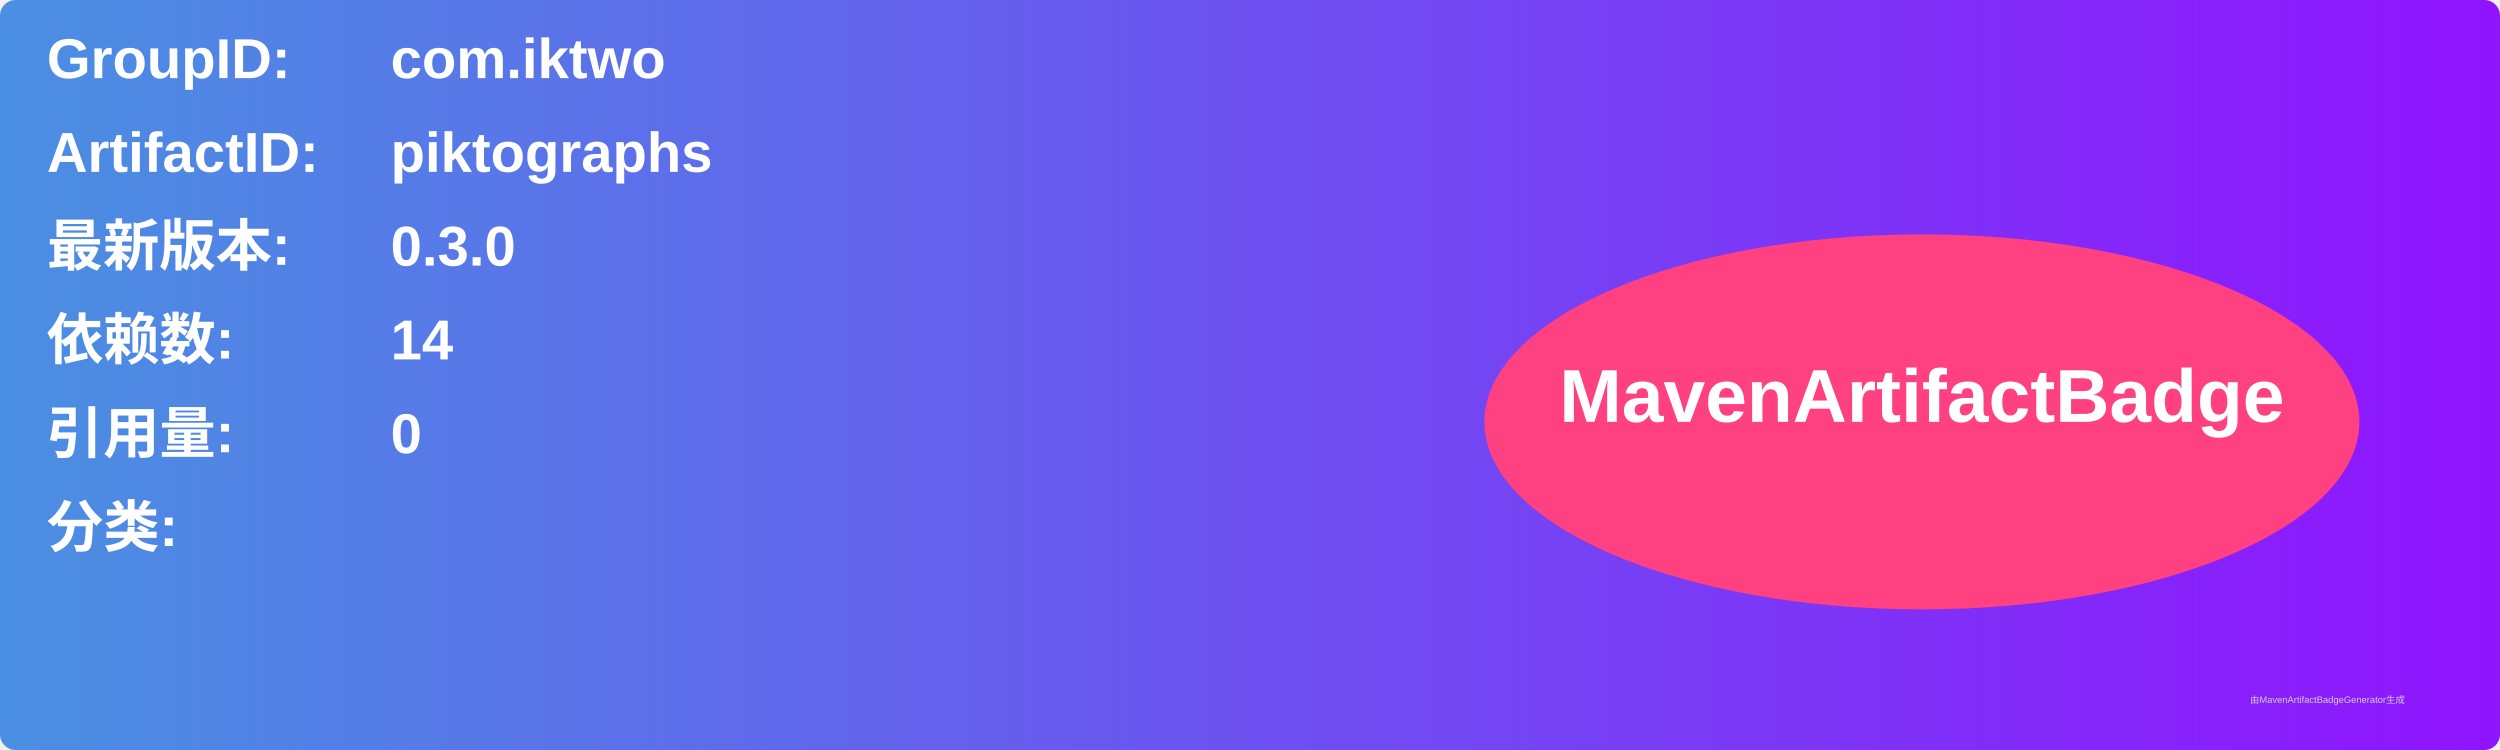
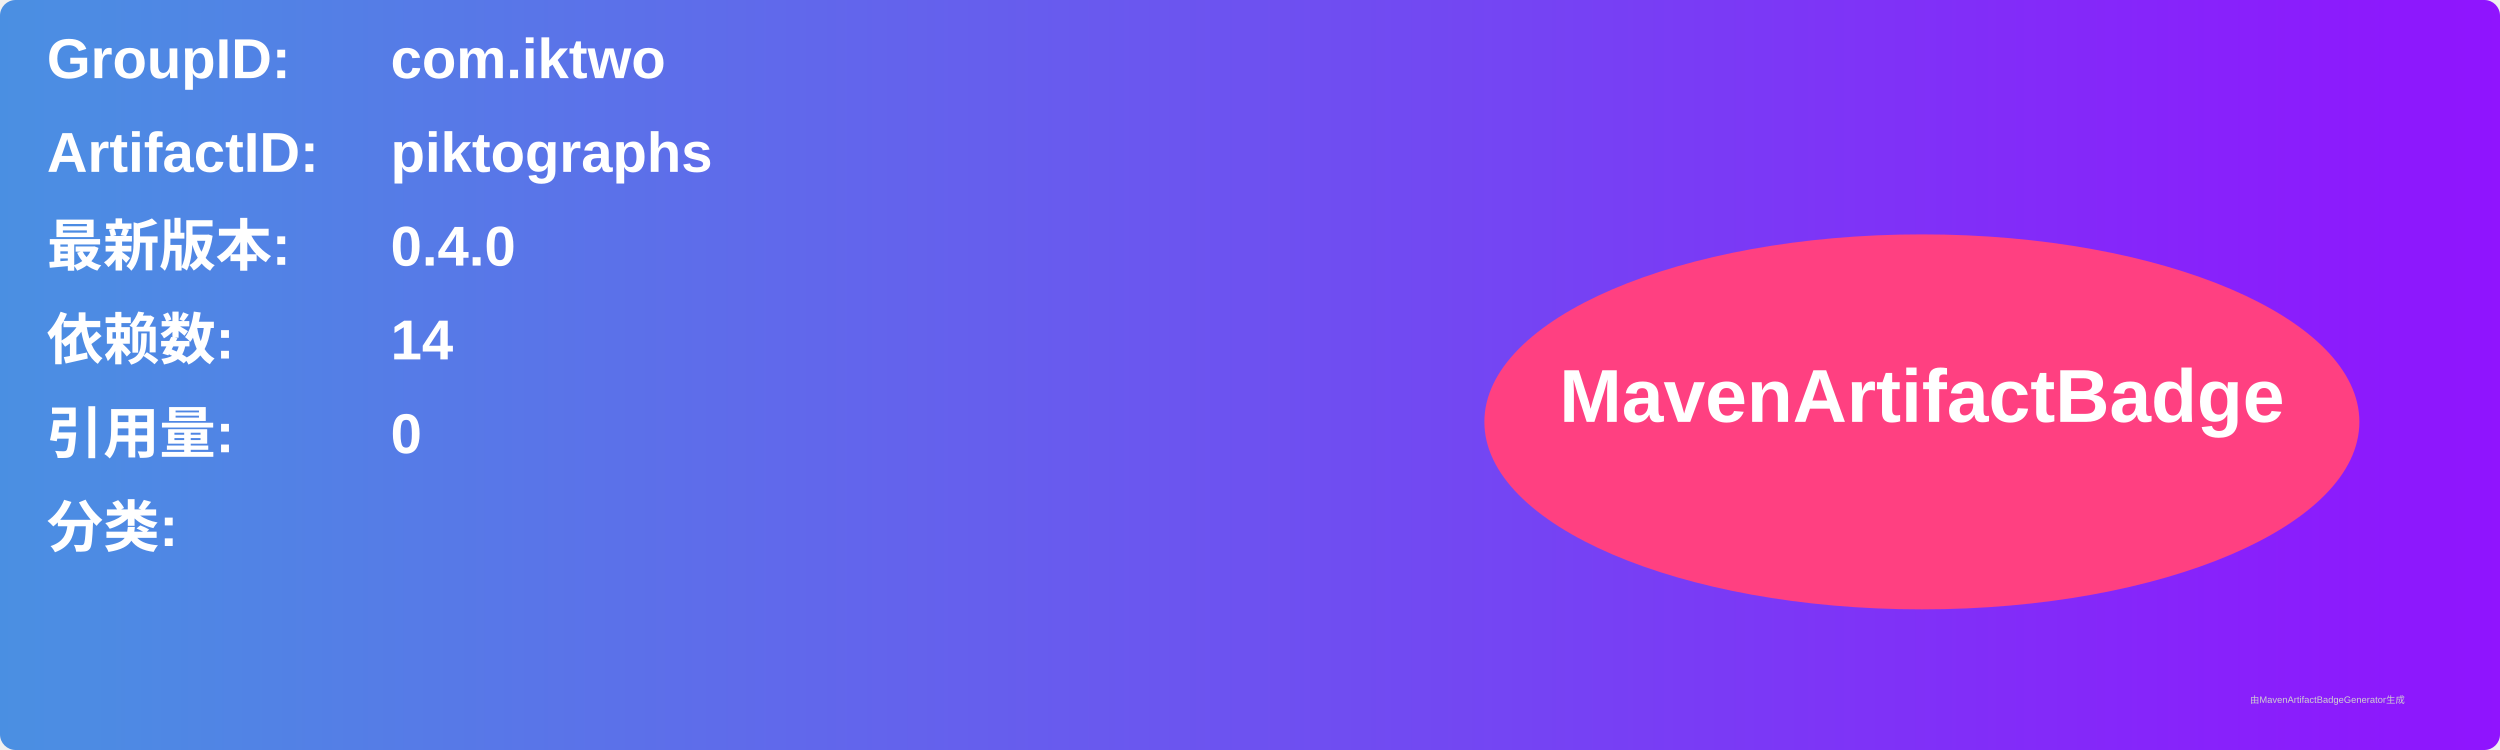
<svg xmlns="http://www.w3.org/2000/svg" width="800" height="240" viewBox="0 0 800 240">
  <linearGradient id="grad" x1="0%" y1="0%" x2="100%" y2="0%">
    <stop offset="0%" stop-color="#4a90e2" />
    <stop offset="100%" stop-color="#9013fe" />
  </linearGradient>
  <rect width="100%" height="100%" rx="5" ry="5" fill="url(#grad)" />
  <g transform="translate(15, 15)">
    <text x="0" y="10" font-family="Arial" font-size="18" fill="white" font-weight="bold" width="260">GroupID:</text>
    <text x="110" y="10" font-family="Arial" font-size="18" fill="white" font-weight="bold" width="460">com.iktwo</text>
    <text x="0" y="40" font-family="Arial" font-size="18" fill="white" font-weight="bold" width="260">ArtifactID:</text>
    <text x="110" y="40" font-family="Arial" font-size="18" fill="white" font-weight="bold" width="460">piktographs</text>
    <text x="0" y="70" font-family="Arial" font-size="18" fill="white" font-weight="bold">最新版本:</text>
    <text x="110" y="70" font-family="Arial" font-size="18" fill="white" font-weight="bold">
-       <tspan font-weight="bold">0.3.0</tspan>
+       <tspan font-weight="bold">0.4.0</tspan>
    </text>
    <text x="0" y="100" font-family="Arial" font-size="18" fill="white" font-weight="bold">依赖数: </text>
    <text x="110" y="100" font-family="Arial" font-size="18" fill="white">
      <tspan font-weight="bold">14</tspan>
    </text>
    <text x="0" y="130" font-family="Arial" font-size="18" fill="white" font-weight="bold">引用量: </text>
    <text x="110" y="130" font-family="Arial" font-size="18" fill="white">
      <tspan font-weight="bold">0</tspan>
    </text>
    <text x="0" y="160" font-family="Arial" font-size="18" fill="white" font-weight="bold">分类:</text>
    <text x="10" y="190" font-family="Arial" font-size="10" fill="white">
      <tspan font-weight="bold" />
    </text>
    <ellipse cx="600" cy="120" rx="140" ry="60" fill="#ff4081" />
    <text x="600" y="120" text-anchor="middle" font-family="Arial" font-size="24" fill="white" font-weight="bold">MavenArtifactBadge</text>
  </g>
  <text x="720" y="225" font-family="Arial" font-size="3" fill="#d0d0d0">由MavenArtifactBadgeGenerator生成</text>
</svg>
